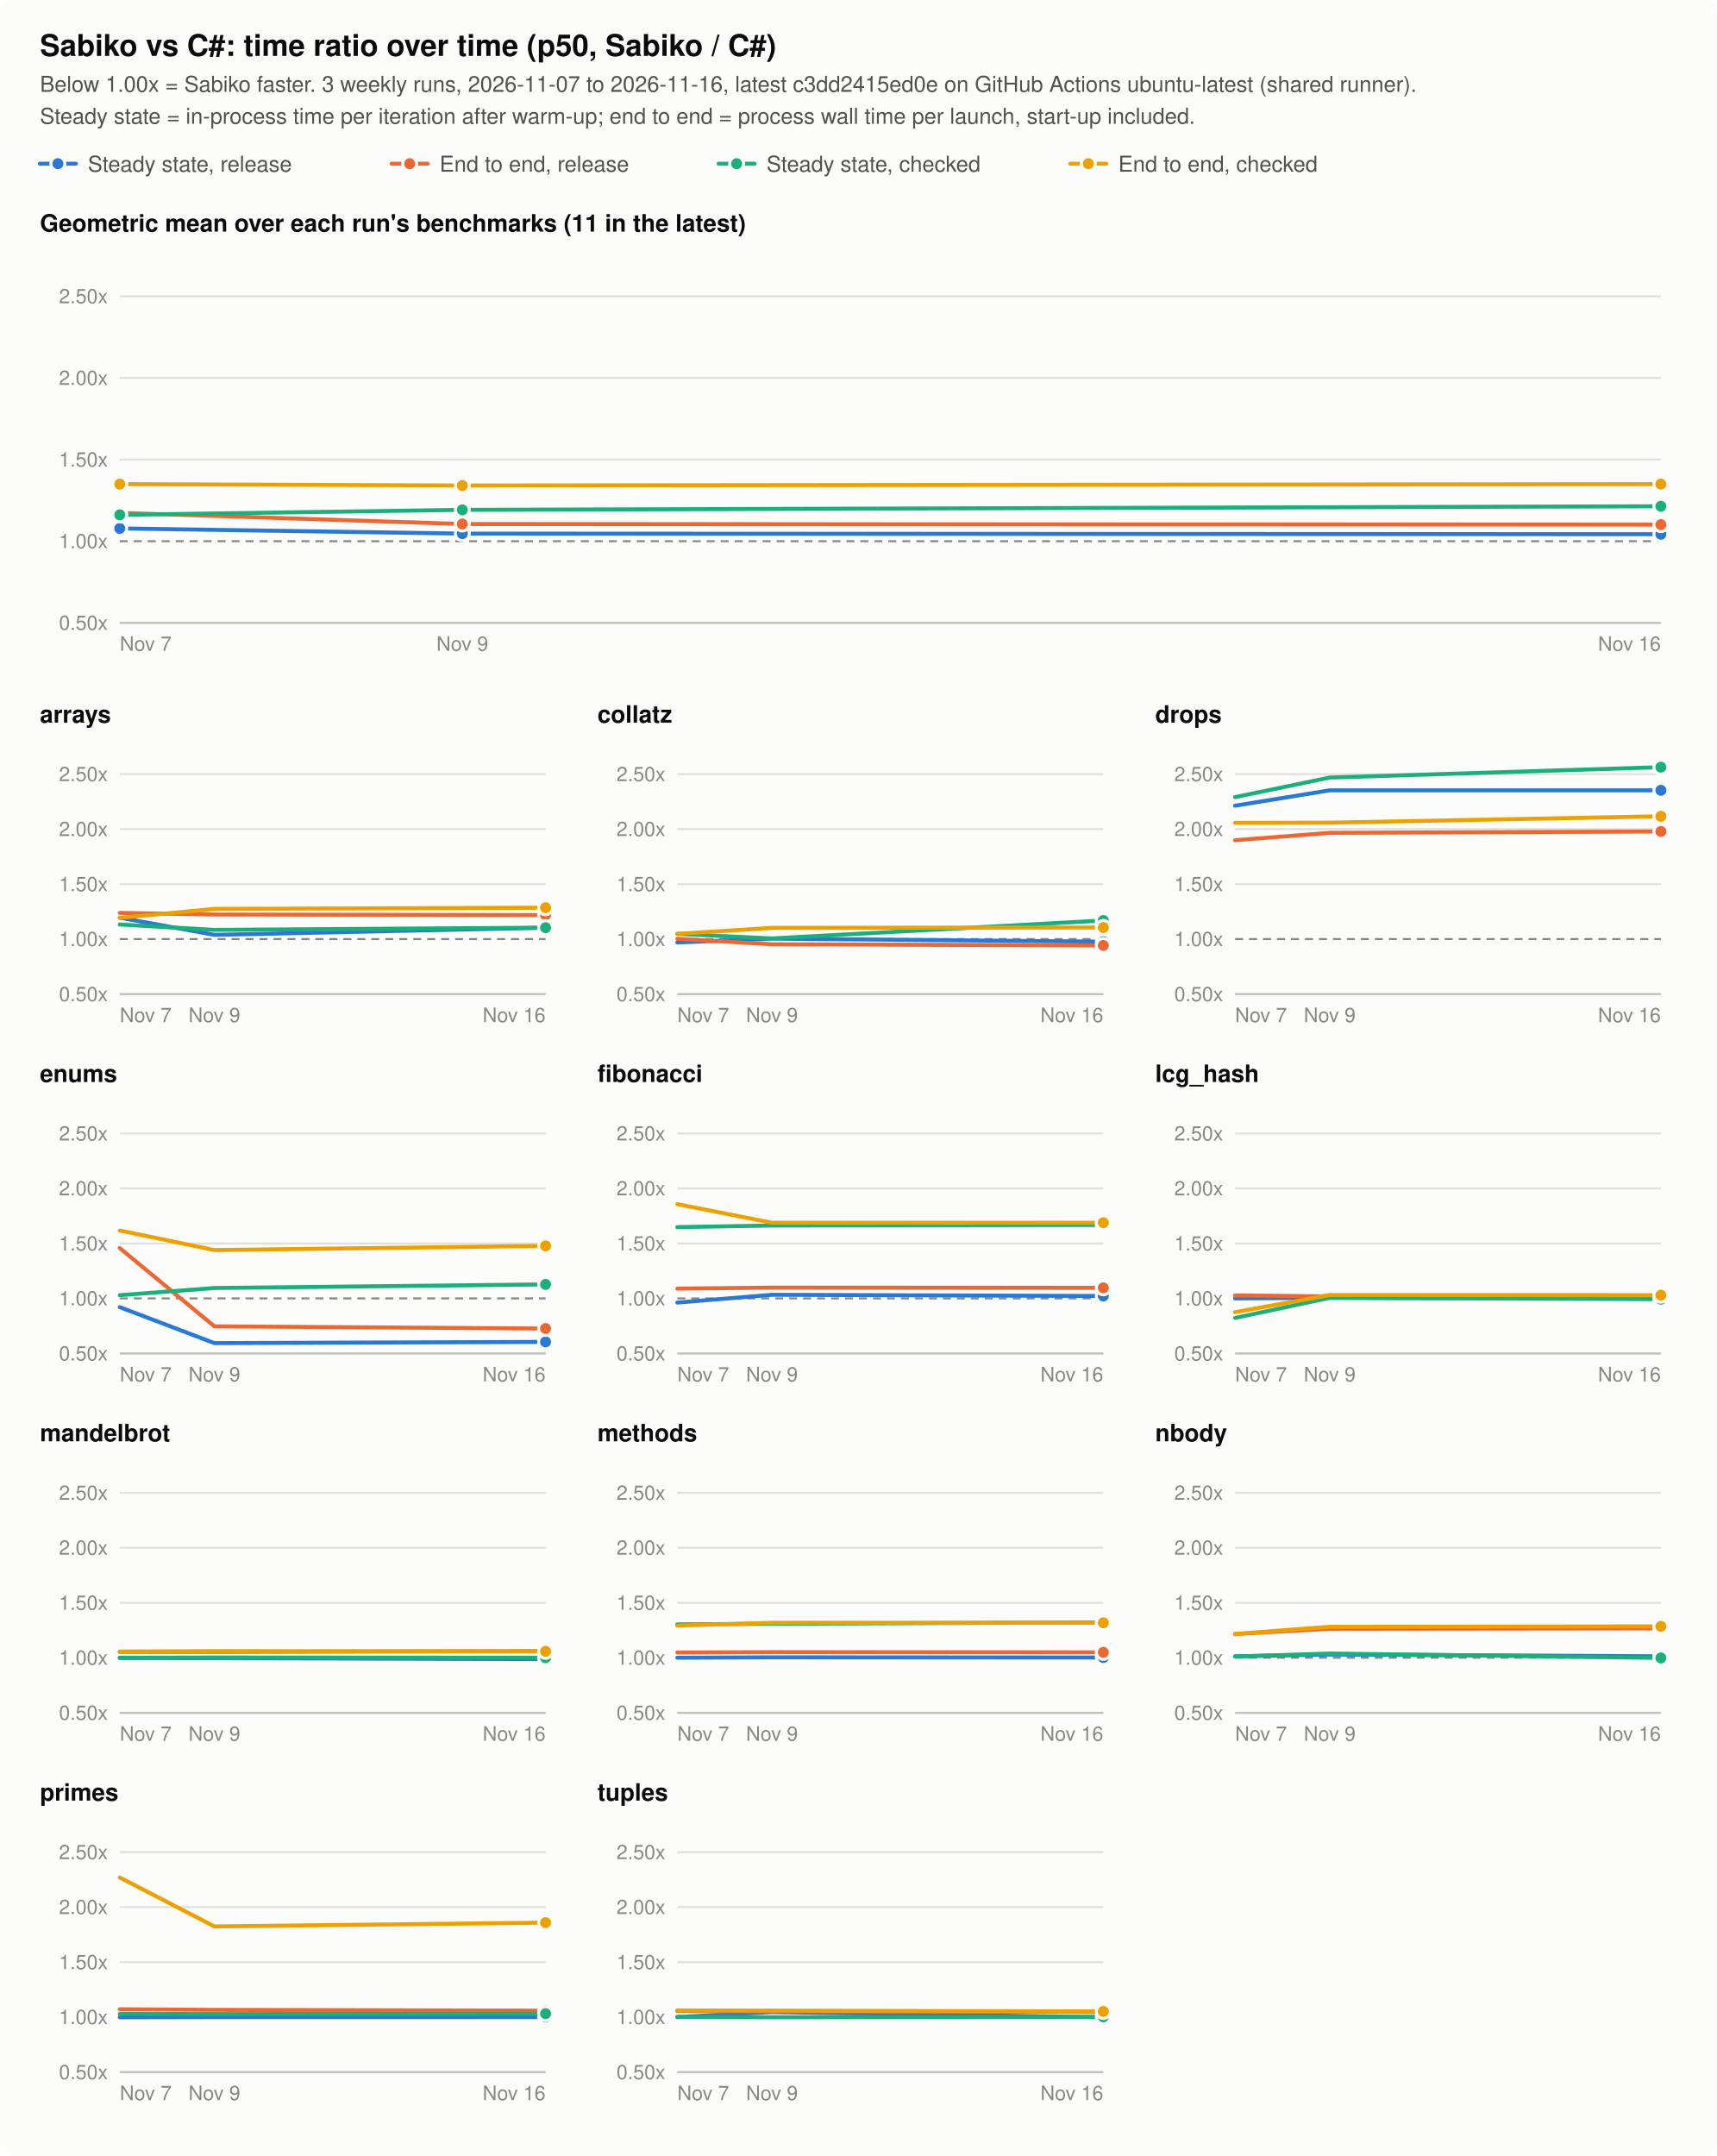
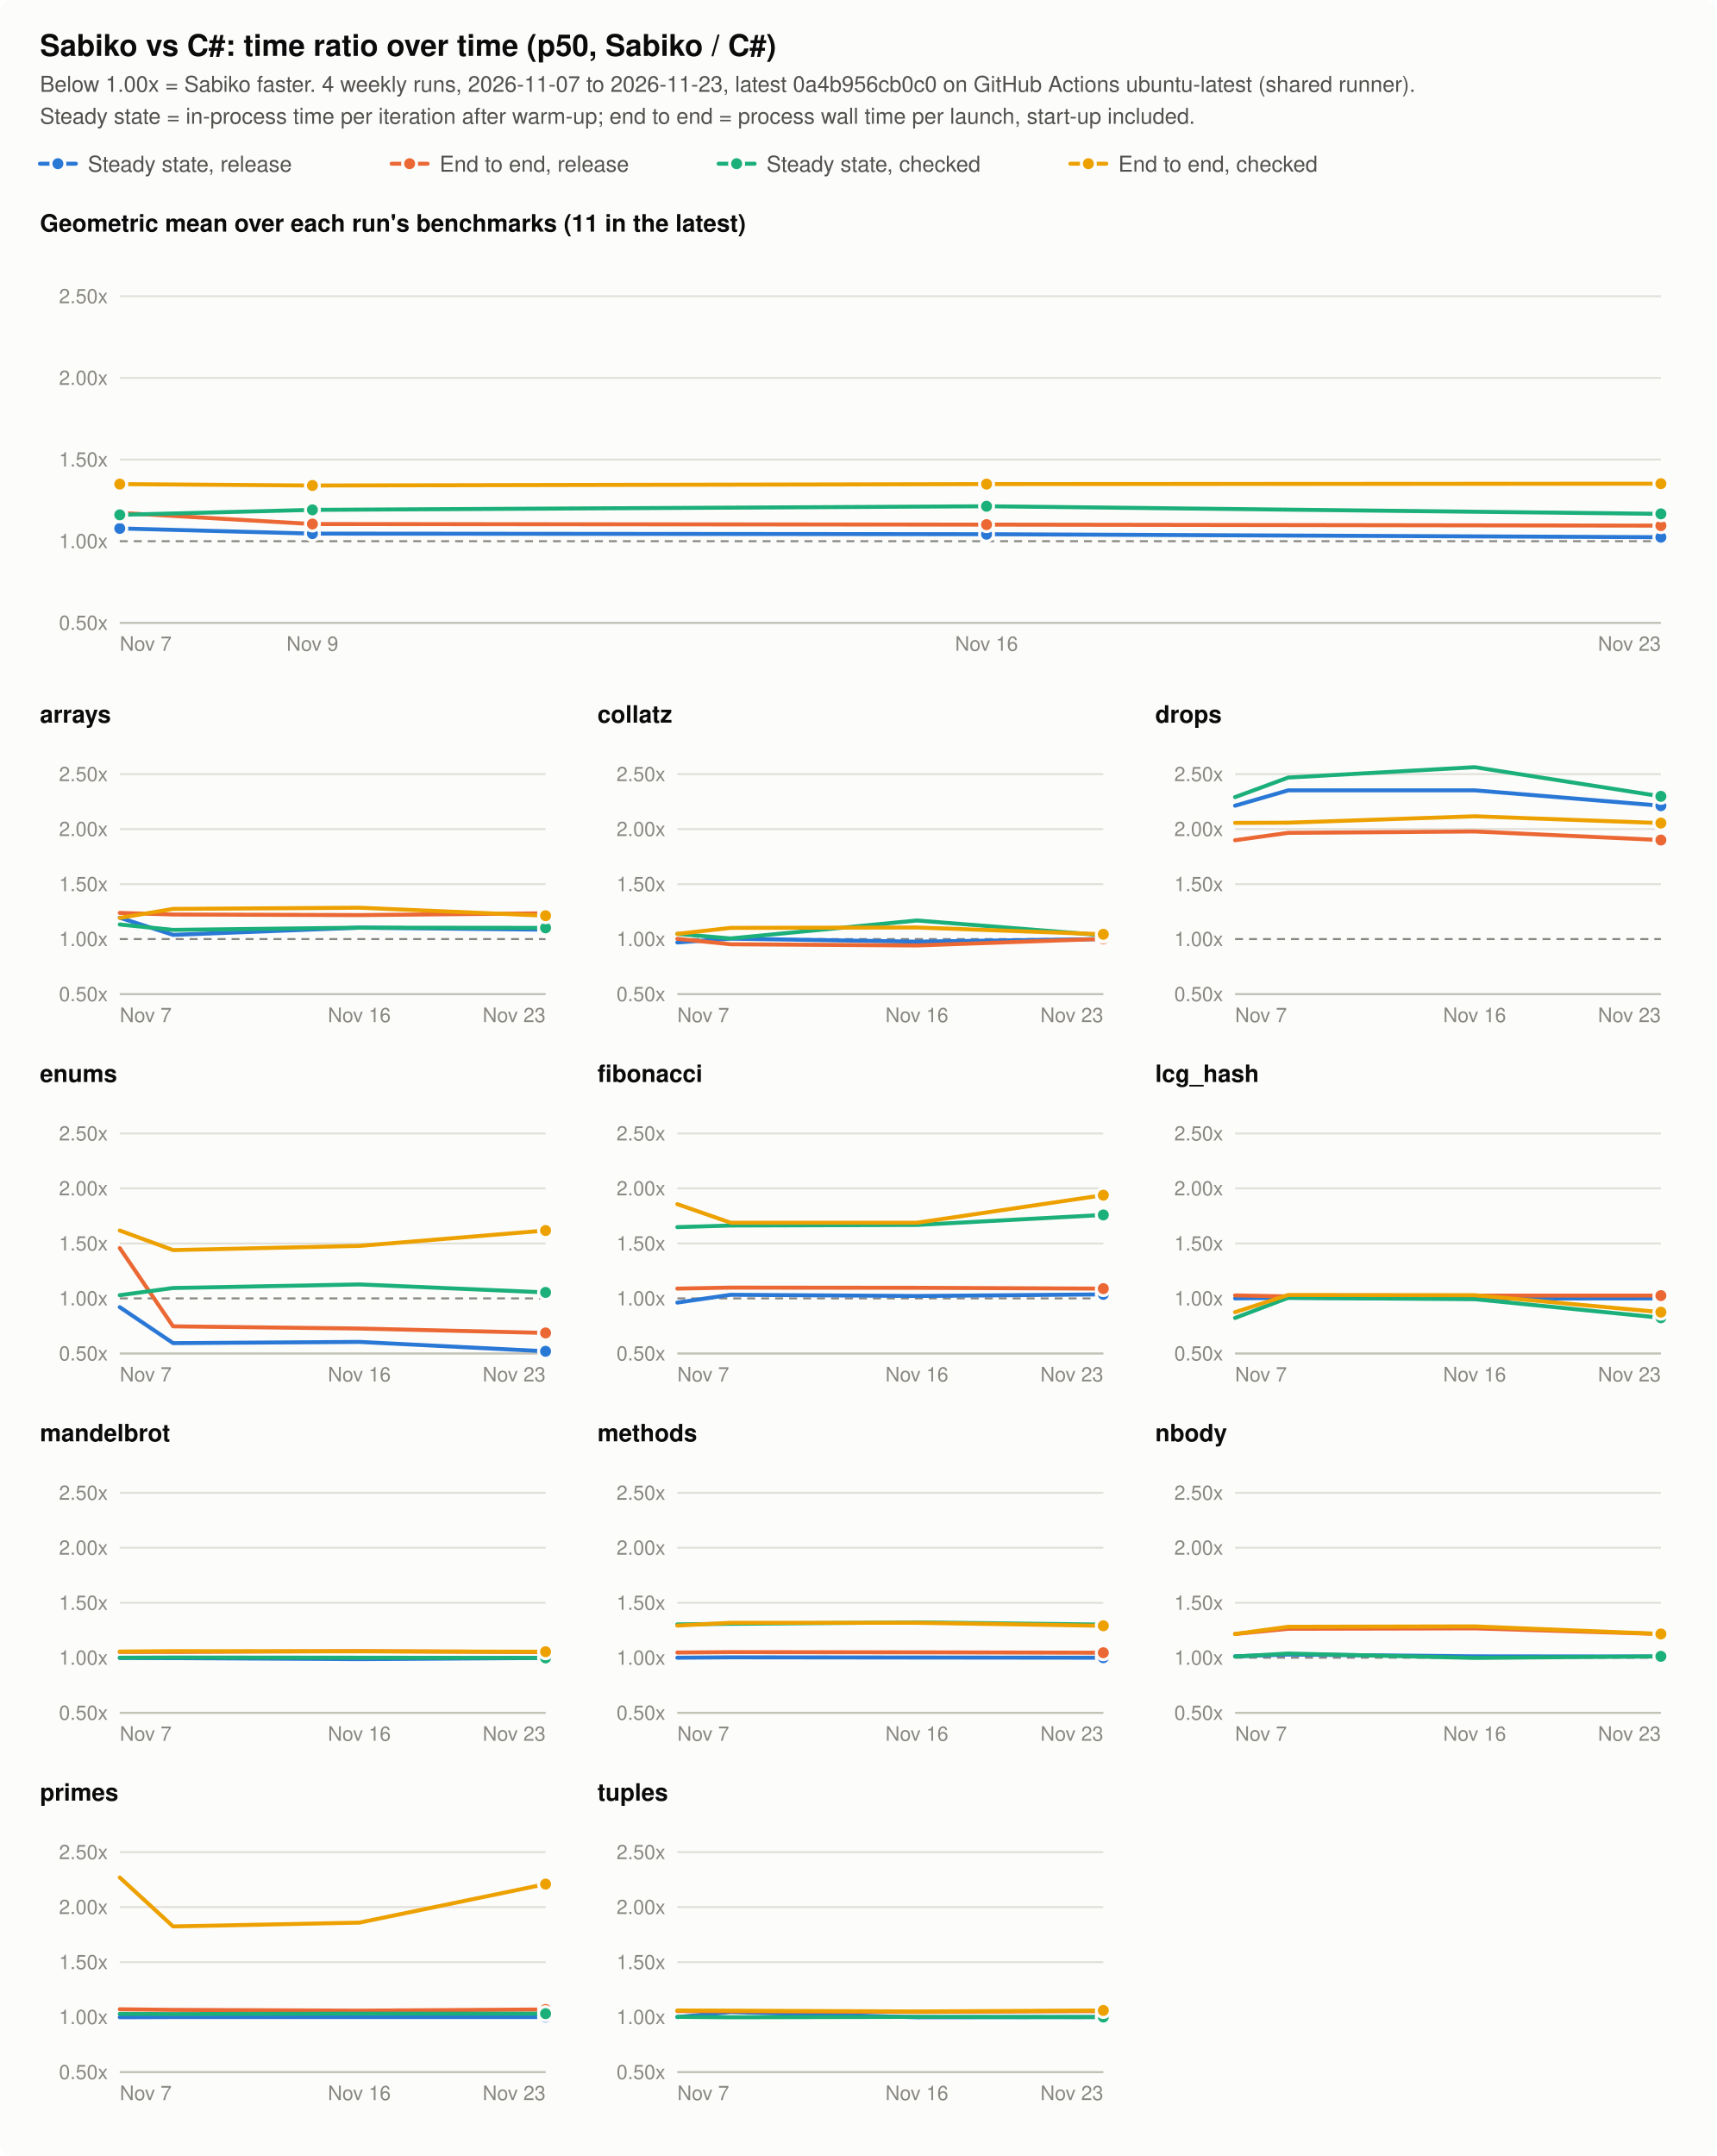
<svg xmlns="http://www.w3.org/2000/svg" viewBox="0 0 860 1080" width="860" height="1080" font-family="system-ui, -apple-system, 'Segoe UI', Helvetica, Arial, sans-serif" role="img" aria-labelledby="t">
  <style>
.surface { fill: #fcfcfb; }
.title { fill: #0b0b0b; font-size: 15px; font-weight: 600; }
.subtitle { fill: #52514e; font-size: 11px; }
.panel-title { fill: #0b0b0b; font-size: 12px; font-weight: 600; }
.tick { fill: #898781; font-size: 10px; }
.legend { fill: #52514e; font-size: 11px; }
.grid { stroke: #e1e0d9; stroke-width: 1; }
.axis { stroke: #c3c2b7; stroke-width: 1; }
.parity { stroke: #898781; stroke-width: 1; stroke-dasharray: 4 3; }
.line { fill: none; stroke-width: 2; stroke-linejoin: round; stroke-linecap: round; }
.dot { stroke: #fcfcfb; stroke-width: 1.5; }
.s0 { stroke: #2a78d6; } .d0 { fill: #2a78d6; }
.s1 { stroke: #eb6834; } .d1 { fill: #eb6834; }
.s2 { stroke: #1baf7a; } .d2 { fill: #1baf7a; }
.s3 { stroke: #eda100; } .d3 { fill: #eda100; }
@media (prefers-color-scheme: dark) {
  .surface { fill: #1a1a19; }
  .title, .panel-title { fill: #f0efec; }
  .subtitle, .legend { fill: #c3c2b7; }
  .grid { stroke: #2c2c2a; }
  .axis { stroke: #383835; }
  .dot { stroke: #1a1a19; }
  .s0 { stroke: #3987e5; } .d0 { fill: #3987e5; }
  .s1 { stroke: #d95926; } .d1 { fill: #d95926; }
  .s2 { stroke: #199e70; } .d2 { fill: #199e70; }
  .s3 { stroke: #c98500; } .d3 { fill: #c98500; }
}
</style>
  <rect class="surface" width="860" height="1080" rx="6" />
  <text id="t" class="title" x="20" y="28">Sabiko vs C#: time ratio over time (p50, Sabiko / C#)</text>
-   <text class="subtitle" x="20" y="46">Below 1.00x = Sabiko faster. 3 weekly runs, 2026-11-07 to 2026-11-16, latest c3dd2415ed0e on GitHub Actions ubuntu-latest (shared runner).</text>
+   <text class="subtitle" x="20" y="46">Below 1.00x = Sabiko faster. 4 weekly runs, 2026-11-07 to 2026-11-23, latest 0a4b956cb0c0 on GitHub Actions ubuntu-latest (shared runner).</text>
  <text class="subtitle" x="20" y="62">Steady state = in-process time per iteration after warm-up; end to end = process wall time per launch, start-up included.</text>
  <line class="line s0" x1="20.0" y1="82" x2="38.0" y2="82" />
  <circle class="dot d0" cx="29.0" cy="82" r="3.5" />
  <text class="legend" x="44.0" y="86">Steady state, release</text>
  <line class="line s1" x1="196.2" y1="82" x2="214.2" y2="82" />
  <circle class="dot d1" cx="205.2" cy="82" r="3.5" />
  <text class="legend" x="220.2" y="86">End to end, release</text>
  <line class="line s2" x1="360.0" y1="82" x2="378.0" y2="82" />
  <circle class="dot d2" cx="369.0" cy="82" r="3.5" />
  <text class="legend" x="384.0" y="86">Steady state, checked</text>
  <line class="line s3" x1="536.2" y1="82" x2="554.2" y2="82" />
  <circle class="dot d3" cx="545.2" cy="82" r="3.5" />
  <text class="legend" x="560.2" y="86">End to end, checked</text>
  <text class="panel-title" x="20.0" y="116.0">Geometric mean over each run's benchmarks (11 in the latest)</text>
  <line class="grid" x1="60.0" y1="312.0" x2="832.0" y2="312.0" />
  <text class="tick" x="54.0" y="315.5" text-anchor="end">0.50x</text>
  <line class="parity" x1="60.0" y1="271.1" x2="832.0" y2="271.1" />
  <text class="tick" x="54.0" y="274.6" text-anchor="end">1.00x</text>
  <line class="grid" x1="60.0" y1="230.2" x2="832.0" y2="230.2" />
  <text class="tick" x="54.0" y="233.7" text-anchor="end">1.50x</text>
  <line class="grid" x1="60.0" y1="189.3" x2="832.0" y2="189.3" />
  <text class="tick" x="54.0" y="192.8" text-anchor="end">2.00x</text>
  <line class="grid" x1="60.0" y1="148.4" x2="832.0" y2="148.4" />
  <text class="tick" x="54.0" y="151.9" text-anchor="end">2.50x</text>
  <line class="axis" x1="60.0" y1="312.0" x2="832.0" y2="312.0" />
  <text class="tick" x="60.0" y="326.0" text-anchor="start">Nov 7</text>
-   <text class="tick" x="231.6" y="326.0" text-anchor="middle">Nov 9</text>
-   <text class="tick" x="832.0" y="326.0" text-anchor="end">Nov 16</text>
-   <path class="line s0" d="M60.0,264.7 L231.6,267.3 L832.0,267.6" />
+   <text class="tick" x="156.5" y="326.0" text-anchor="middle">Nov 9</text>
+   <text class="tick" x="494.2" y="326.0" text-anchor="middle">Nov 16</text>
+   <text class="tick" x="832.0" y="326.0" text-anchor="end">Nov 23</text>
+   <path class="line s0" d="M60.0,264.7 L156.5,267.3 L494.2,267.6 L832.0,269.1" />
  <circle class="dot d0" cx="60.0" cy="264.7" r="3.5" />
-   <circle class="dot d0" cx="231.6" cy="267.3" r="3.5" />
-   <circle class="dot d0" cx="832.0" cy="267.6" r="3.5" />
-   <path class="line s1" d="M60.0,256.9 L231.6,262.5 L832.0,262.8" />
+   <circle class="dot d0" cx="156.5" cy="267.3" r="3.5" />
+   <circle class="dot d0" cx="494.2" cy="267.6" r="3.5" />
+   <circle class="dot d0" cx="832.0" cy="269.1" r="3.5" />
+   <path class="line s1" d="M60.0,256.9 L156.5,262.5 L494.2,262.8 L832.0,263.3" />
  <circle class="dot d1" cx="60.0" cy="256.9" r="3.5" />
-   <circle class="dot d1" cx="231.6" cy="262.5" r="3.5" />
-   <circle class="dot d1" cx="832.0" cy="262.8" r="3.5" />
-   <path class="line s2" d="M60.0,257.9 L231.6,255.4 L832.0,253.6" />
+   <circle class="dot d1" cx="156.5" cy="262.5" r="3.5" />
+   <circle class="dot d1" cx="494.2" cy="262.8" r="3.5" />
+   <circle class="dot d1" cx="832.0" cy="263.3" r="3.5" />
+   <path class="line s2" d="M60.0,257.9 L156.5,255.4 L494.2,253.6 L832.0,257.4" />
  <circle class="dot d2" cx="60.0" cy="257.9" r="3.5" />
-   <circle class="dot d2" cx="231.6" cy="255.4" r="3.5" />
-   <circle class="dot d2" cx="832.0" cy="253.6" r="3.5" />
-   <path class="line s3" d="M60.0,242.5 L231.6,243.2 L832.0,242.5" />
+   <circle class="dot d2" cx="156.5" cy="255.4" r="3.5" />
+   <circle class="dot d2" cx="494.2" cy="253.6" r="3.5" />
+   <circle class="dot d2" cx="832.0" cy="257.4" r="3.5" />
+   <path class="line s3" d="M60.0,242.5 L156.5,243.2 L494.2,242.5 L832.0,242.3" />
  <circle class="dot d3" cx="60.0" cy="242.5" r="3.5" />
-   <circle class="dot d3" cx="231.6" cy="243.2" r="3.5" />
-   <circle class="dot d3" cx="832.0" cy="242.5" r="3.5" />
+   <circle class="dot d3" cx="156.5" cy="243.2" r="3.5" />
+   <circle class="dot d3" cx="494.2" cy="242.5" r="3.5" />
+   <circle class="dot d3" cx="832.0" cy="242.3" r="3.5" />
  <text class="panel-title" x="20.0" y="362.0">arrays</text>
  <line class="grid" x1="60.0" y1="498.0" x2="273.3" y2="498.0" />
  <text class="tick" x="54.0" y="501.5" text-anchor="end">0.50x</text>
  <line class="parity" x1="60.0" y1="470.4" x2="273.3" y2="470.4" />
  <text class="tick" x="54.0" y="473.9" text-anchor="end">1.00x</text>
  <line class="grid" x1="60.0" y1="442.9" x2="273.3" y2="442.9" />
  <text class="tick" x="54.0" y="446.4" text-anchor="end">1.50x</text>
  <line class="grid" x1="60.0" y1="415.3" x2="273.3" y2="415.3" />
  <text class="tick" x="54.0" y="418.8" text-anchor="end">2.00x</text>
  <line class="grid" x1="60.0" y1="387.8" x2="273.3" y2="387.8" />
  <text class="tick" x="54.0" y="391.3" text-anchor="end">2.50x</text>
  <line class="axis" x1="60.0" y1="498.0" x2="273.3" y2="498.0" />
  <text class="tick" x="60.0" y="512.0" text-anchor="start">Nov 7</text>
-   <text class="tick" x="107.4" y="512.0" text-anchor="middle">Nov 9</text>
-   <text class="tick" x="273.3" y="512.0" text-anchor="end">Nov 16</text>
-   <path class="line s0" d="M60.0,459.7 L107.4,468.3 L273.3,464.7" />
-   <circle class="dot d0" cx="273.3" cy="464.7" r="3.5" />
-   <path class="line s1" d="M60.0,457.3 L107.4,458.1 L273.3,458.4" />
-   <circle class="dot d1" cx="273.3" cy="458.4" r="3.5" />
-   <path class="line s2" d="M60.0,463.1 L107.4,465.8 L273.3,464.7" />
-   <circle class="dot d2" cx="273.3" cy="464.7" r="3.5" />
-   <path class="line s3" d="M60.0,459.8 L107.4,455.3 L273.3,454.7" />
-   <circle class="dot d3" cx="273.3" cy="454.7" r="3.5" />
+   <text class="tick" x="180.0" y="512.0" text-anchor="middle">Nov 16</text>
+   <text class="tick" x="273.3" y="512.0" text-anchor="end">Nov 23</text>
+   <path class="line s0" d="M60.0,459.7 L86.7,468.3 L180.0,464.7 L273.3,465.7" />
+   <circle class="dot d0" cx="273.3" cy="465.7" r="3.5" />
+   <path class="line s1" d="M60.0,457.3 L86.7,458.1 L180.0,458.4 L273.3,457.5" />
+   <circle class="dot d1" cx="273.3" cy="457.5" r="3.5" />
+   <path class="line s2" d="M60.0,463.1 L86.7,465.8 L180.0,464.7 L273.3,464.8" />
+   <circle class="dot d2" cx="273.3" cy="464.8" r="3.5" />
+   <path class="line s3" d="M60.0,459.8 L86.7,455.3 L180.0,454.7 L273.3,458.7" />
+   <circle class="dot d3" cx="273.3" cy="458.7" r="3.5" />
  <text class="panel-title" x="299.3" y="362.0">collatz</text>
  <line class="grid" x1="339.3" y1="498.0" x2="552.7" y2="498.0" />
  <text class="tick" x="333.3" y="501.5" text-anchor="end">0.50x</text>
  <line class="parity" x1="339.3" y1="470.4" x2="552.7" y2="470.4" />
  <text class="tick" x="333.3" y="473.9" text-anchor="end">1.00x</text>
  <line class="grid" x1="339.3" y1="442.9" x2="552.7" y2="442.9" />
  <text class="tick" x="333.3" y="446.4" text-anchor="end">1.50x</text>
  <line class="grid" x1="339.3" y1="415.3" x2="552.7" y2="415.3" />
  <text class="tick" x="333.3" y="418.8" text-anchor="end">2.00x</text>
  <line class="grid" x1="339.3" y1="387.8" x2="552.7" y2="387.8" />
  <text class="tick" x="333.3" y="391.3" text-anchor="end">2.50x</text>
  <line class="axis" x1="339.3" y1="498.0" x2="552.7" y2="498.0" />
  <text class="tick" x="339.3" y="512.0" text-anchor="start">Nov 7</text>
-   <text class="tick" x="386.7" y="512.0" text-anchor="middle">Nov 9</text>
-   <text class="tick" x="552.7" y="512.0" text-anchor="end">Nov 16</text>
-   <path class="line s0" d="M339.3,472.1 L386.7,470.2 L552.7,471.7" />
-   <circle class="dot d0" cx="552.7" cy="471.7" r="3.5" />
-   <path class="line s1" d="M339.3,470.3 L386.7,473.0 L552.7,473.6" />
-   <circle class="dot d1" cx="552.7" cy="473.6" r="3.5" />
-   <path class="line s2" d="M339.3,467.8 L386.7,470.1 L552.7,461.1" />
-   <circle class="dot d2" cx="552.7" cy="461.1" r="3.5" />
-   <path class="line s3" d="M339.3,467.8 L386.7,464.8 L552.7,464.6" />
-   <circle class="dot d3" cx="552.7" cy="464.6" r="3.5" />
+   <text class="tick" x="459.3" y="512.0" text-anchor="middle">Nov 16</text>
+   <text class="tick" x="552.7" y="512.0" text-anchor="end">Nov 23</text>
+   <path class="line s0" d="M339.3,472.1 L366.0,470.2 L459.3,471.7 L552.7,470.4" />
+   <circle class="dot d0" cx="552.7" cy="470.4" r="3.5" />
+   <path class="line s1" d="M339.3,470.3 L366.0,473.0 L459.3,473.6 L552.7,470.3" />
+   <circle class="dot d1" cx="552.7" cy="470.3" r="3.5" />
+   <path class="line s2" d="M339.3,467.8 L366.0,470.1 L459.3,461.1 L552.7,468.5" />
+   <circle class="dot d2" cx="552.7" cy="468.5" r="3.5" />
+   <path class="line s3" d="M339.3,467.8 L366.0,464.8 L459.3,464.6 L552.7,468.0" />
+   <circle class="dot d3" cx="552.7" cy="468.0" r="3.5" />
  <text class="panel-title" x="578.7" y="362.0">drops</text>
  <line class="grid" x1="618.7" y1="498.0" x2="832.0" y2="498.0" />
  <text class="tick" x="612.7" y="501.5" text-anchor="end">0.50x</text>
  <line class="parity" x1="618.7" y1="470.4" x2="832.0" y2="470.4" />
  <text class="tick" x="612.7" y="473.9" text-anchor="end">1.00x</text>
  <line class="grid" x1="618.7" y1="442.9" x2="832.0" y2="442.9" />
  <text class="tick" x="612.7" y="446.4" text-anchor="end">1.50x</text>
  <line class="grid" x1="618.7" y1="415.3" x2="832.0" y2="415.3" />
  <text class="tick" x="612.7" y="418.8" text-anchor="end">2.00x</text>
  <line class="grid" x1="618.7" y1="387.8" x2="832.0" y2="387.8" />
  <text class="tick" x="612.7" y="391.3" text-anchor="end">2.50x</text>
  <line class="axis" x1="618.7" y1="498.0" x2="832.0" y2="498.0" />
  <text class="tick" x="618.7" y="512.0" text-anchor="start">Nov 7</text>
-   <text class="tick" x="666.1" y="512.0" text-anchor="middle">Nov 9</text>
-   <text class="tick" x="832.0" y="512.0" text-anchor="end">Nov 16</text>
-   <path class="line s0" d="M618.7,403.6 L666.1,395.9 L832.0,395.9" />
-   <circle class="dot d0" cx="832.0" cy="395.9" r="3.5" />
-   <path class="line s1" d="M618.7,420.9 L666.1,417.2 L832.0,416.5" />
-   <circle class="dot d1" cx="832.0" cy="416.5" r="3.5" />
-   <path class="line s2" d="M618.7,399.3 L666.1,389.5 L832.0,384.3" />
-   <circle class="dot d2" cx="832.0" cy="384.3" r="3.5" />
-   <path class="line s3" d="M618.7,412.2 L666.1,412.1 L832.0,408.9" />
-   <circle class="dot d3" cx="832.0" cy="408.9" r="3.5" />
+   <text class="tick" x="738.7" y="512.0" text-anchor="middle">Nov 16</text>
+   <text class="tick" x="832.0" y="512.0" text-anchor="end">Nov 23</text>
+   <path class="line s0" d="M618.7,403.6 L645.3,395.9 L738.7,395.9 L832.0,403.6" />
+   <circle class="dot d0" cx="832.0" cy="403.6" r="3.5" />
+   <path class="line s1" d="M618.7,420.9 L645.3,417.2 L738.7,416.5 L832.0,420.8" />
+   <circle class="dot d1" cx="832.0" cy="420.8" r="3.5" />
+   <path class="line s2" d="M618.7,399.3 L645.3,389.5 L738.7,384.3 L832.0,398.9" />
+   <circle class="dot d2" cx="832.0" cy="398.9" r="3.5" />
+   <path class="line s3" d="M618.7,412.2 L645.3,412.1 L738.7,408.9 L832.0,412.3" />
+   <circle class="dot d3" cx="832.0" cy="412.3" r="3.5" />
  <text class="panel-title" x="20.0" y="542.0">enums</text>
  <line class="grid" x1="60.0" y1="678.0" x2="273.3" y2="678.0" />
  <text class="tick" x="54.0" y="681.5" text-anchor="end">0.50x</text>
  <line class="parity" x1="60.0" y1="650.4" x2="273.3" y2="650.4" />
  <text class="tick" x="54.0" y="653.9" text-anchor="end">1.00x</text>
  <line class="grid" x1="60.0" y1="622.9" x2="273.3" y2="622.9" />
  <text class="tick" x="54.0" y="626.4" text-anchor="end">1.50x</text>
  <line class="grid" x1="60.0" y1="595.3" x2="273.3" y2="595.3" />
  <text class="tick" x="54.0" y="598.8" text-anchor="end">2.00x</text>
  <line class="grid" x1="60.0" y1="567.8" x2="273.3" y2="567.8" />
  <text class="tick" x="54.0" y="571.3" text-anchor="end">2.50x</text>
  <line class="axis" x1="60.0" y1="678.0" x2="273.3" y2="678.0" />
  <text class="tick" x="60.0" y="692.0" text-anchor="start">Nov 7</text>
-   <text class="tick" x="107.4" y="692.0" text-anchor="middle">Nov 9</text>
-   <text class="tick" x="273.3" y="692.0" text-anchor="end">Nov 16</text>
-   <path class="line s0" d="M60.0,654.8 L107.4,672.8 L273.3,672.2" />
-   <circle class="dot d0" cx="273.3" cy="672.2" r="3.5" />
-   <path class="line s1" d="M60.0,625.2 L107.4,664.4 L273.3,665.5" />
-   <circle class="dot d1" cx="273.3" cy="665.5" r="3.5" />
-   <path class="line s2" d="M60.0,648.8 L107.4,645.2 L273.3,643.4" />
-   <circle class="dot d2" cx="273.3" cy="643.4" r="3.5" />
-   <path class="line s3" d="M60.0,616.4 L107.4,626.2 L273.3,624.1" />
-   <circle class="dot d3" cx="273.3" cy="624.1" r="3.5" />
+   <text class="tick" x="180.0" y="692.0" text-anchor="middle">Nov 16</text>
+   <text class="tick" x="273.3" y="692.0" text-anchor="end">Nov 23</text>
+   <path class="line s0" d="M60.0,654.8 L86.7,672.8 L180.0,672.2 L273.3,676.9" />
+   <circle class="dot d0" cx="273.3" cy="676.9" r="3.5" />
+   <path class="line s1" d="M60.0,625.2 L86.7,664.4 L180.0,665.5 L273.3,667.7" />
+   <circle class="dot d1" cx="273.3" cy="667.7" r="3.5" />
+   <path class="line s2" d="M60.0,648.8 L86.7,645.2 L180.0,643.4 L273.3,647.4" />
+   <circle class="dot d2" cx="273.3" cy="647.4" r="3.5" />
+   <path class="line s3" d="M60.0,616.4 L86.7,626.2 L180.0,624.1 L273.3,616.4" />
+   <circle class="dot d3" cx="273.3" cy="616.4" r="3.5" />
  <text class="panel-title" x="299.3" y="542.0">fibonacci</text>
  <line class="grid" x1="339.3" y1="678.0" x2="552.7" y2="678.0" />
  <text class="tick" x="333.3" y="681.5" text-anchor="end">0.50x</text>
  <line class="parity" x1="339.3" y1="650.4" x2="552.7" y2="650.4" />
  <text class="tick" x="333.3" y="653.9" text-anchor="end">1.00x</text>
  <line class="grid" x1="339.3" y1="622.9" x2="552.7" y2="622.9" />
  <text class="tick" x="333.3" y="626.4" text-anchor="end">1.50x</text>
  <line class="grid" x1="339.3" y1="595.3" x2="552.7" y2="595.3" />
  <text class="tick" x="333.3" y="598.8" text-anchor="end">2.00x</text>
  <line class="grid" x1="339.3" y1="567.8" x2="552.7" y2="567.8" />
  <text class="tick" x="333.3" y="571.3" text-anchor="end">2.50x</text>
  <line class="axis" x1="339.3" y1="678.0" x2="552.7" y2="678.0" />
  <text class="tick" x="339.3" y="692.0" text-anchor="start">Nov 7</text>
-   <text class="tick" x="386.7" y="692.0" text-anchor="middle">Nov 9</text>
-   <text class="tick" x="552.7" y="692.0" text-anchor="end">Nov 16</text>
-   <path class="line s0" d="M339.3,652.5 L386.7,648.6 L552.7,649.2" />
-   <circle class="dot d0" cx="552.7" cy="649.2" r="3.5" />
-   <path class="line s1" d="M339.3,645.5 L386.7,645.0 L552.7,645.1" />
-   <circle class="dot d1" cx="552.7" cy="645.1" r="3.5" />
-   <path class="line s2" d="M339.3,614.7 L386.7,613.9 L552.7,613.6" />
-   <circle class="dot d2" cx="552.7" cy="613.6" r="3.5" />
-   <path class="line s3" d="M339.3,603.2 L386.7,612.5 L552.7,612.5" />
-   <circle class="dot d3" cx="552.7" cy="612.5" r="3.5" />
+   <text class="tick" x="459.3" y="692.0" text-anchor="middle">Nov 16</text>
+   <text class="tick" x="552.7" y="692.0" text-anchor="end">Nov 23</text>
+   <path class="line s0" d="M339.3,652.5 L366.0,648.6 L459.3,649.2 L552.7,648.4" />
+   <circle class="dot d0" cx="552.7" cy="648.4" r="3.5" />
+   <path class="line s1" d="M339.3,645.5 L366.0,645.0 L459.3,645.1 L552.7,645.5" />
+   <circle class="dot d1" cx="552.7" cy="645.5" r="3.5" />
+   <path class="line s2" d="M339.3,614.7 L366.0,613.9 L459.3,613.6 L552.7,608.6" />
+   <circle class="dot d2" cx="552.7" cy="608.6" r="3.5" />
+   <path class="line s3" d="M339.3,603.2 L366.0,612.5 L459.3,612.5 L552.7,598.7" />
+   <circle class="dot d3" cx="552.7" cy="598.7" r="3.5" />
  <text class="panel-title" x="578.7" y="542.0">lcg_hash</text>
  <line class="grid" x1="618.7" y1="678.0" x2="832.0" y2="678.0" />
  <text class="tick" x="612.7" y="681.5" text-anchor="end">0.50x</text>
  <line class="parity" x1="618.7" y1="650.4" x2="832.0" y2="650.4" />
  <text class="tick" x="612.7" y="653.9" text-anchor="end">1.00x</text>
  <line class="grid" x1="618.7" y1="622.9" x2="832.0" y2="622.9" />
  <text class="tick" x="612.7" y="626.4" text-anchor="end">1.50x</text>
  <line class="grid" x1="618.7" y1="595.3" x2="832.0" y2="595.3" />
  <text class="tick" x="612.7" y="598.8" text-anchor="end">2.00x</text>
  <line class="grid" x1="618.7" y1="567.8" x2="832.0" y2="567.8" />
  <text class="tick" x="612.7" y="571.3" text-anchor="end">2.50x</text>
  <line class="axis" x1="618.7" y1="678.0" x2="832.0" y2="678.0" />
  <text class="tick" x="618.7" y="692.0" text-anchor="start">Nov 7</text>
-   <text class="tick" x="666.1" y="692.0" text-anchor="middle">Nov 9</text>
-   <text class="tick" x="832.0" y="692.0" text-anchor="end">Nov 16</text>
-   <path class="line s0" d="M618.7,650.4 L666.1,650.1 L832.0,650.5" />
-   <circle class="dot d0" cx="832.0" cy="650.5" r="3.5" />
-   <path class="line s1" d="M618.7,648.9 L666.1,649.4 L832.0,649.0" />
+   <text class="tick" x="738.7" y="692.0" text-anchor="middle">Nov 16</text>
+   <text class="tick" x="832.0" y="692.0" text-anchor="end">Nov 23</text>
+   <path class="line s0" d="M618.7,650.4 L645.3,650.1 L738.7,650.5 L832.0,650.4" />
+   <circle class="dot d0" cx="832.0" cy="650.4" r="3.5" />
+   <path class="line s1" d="M618.7,648.9 L645.3,649.4 L738.7,649.0 L832.0,649.0" />
  <circle class="dot d1" cx="832.0" cy="649.0" r="3.5" />
-   <path class="line s2" d="M618.7,660.2 L666.1,650.1 L832.0,650.8" />
-   <circle class="dot d2" cx="832.0" cy="650.8" r="3.5" />
-   <path class="line s3" d="M618.7,657.3 L666.1,648.7 L832.0,648.8" />
-   <circle class="dot d3" cx="832.0" cy="648.8" r="3.5" />
+   <path class="line s2" d="M618.7,660.2 L645.3,650.1 L738.7,650.8 L832.0,660.1" />
+   <circle class="dot d2" cx="832.0" cy="660.1" r="3.5" />
+   <path class="line s3" d="M618.7,657.3 L645.3,648.7 L738.7,648.8 L832.0,657.3" />
+   <circle class="dot d3" cx="832.0" cy="657.3" r="3.5" />
  <text class="panel-title" x="20.0" y="722.0">mandelbrot</text>
  <line class="grid" x1="60.0" y1="858.0" x2="273.3" y2="858.0" />
  <text class="tick" x="54.0" y="861.5" text-anchor="end">0.50x</text>
  <line class="parity" x1="60.0" y1="830.4" x2="273.3" y2="830.4" />
  <text class="tick" x="54.0" y="833.9" text-anchor="end">1.00x</text>
  <line class="grid" x1="60.0" y1="802.9" x2="273.3" y2="802.9" />
  <text class="tick" x="54.0" y="806.4" text-anchor="end">1.50x</text>
  <line class="grid" x1="60.0" y1="775.3" x2="273.3" y2="775.3" />
  <text class="tick" x="54.0" y="778.8" text-anchor="end">2.00x</text>
  <line class="grid" x1="60.0" y1="747.8" x2="273.3" y2="747.8" />
  <text class="tick" x="54.0" y="751.3" text-anchor="end">2.50x</text>
  <line class="axis" x1="60.0" y1="858.0" x2="273.3" y2="858.0" />
  <text class="tick" x="60.0" y="872.0" text-anchor="start">Nov 7</text>
-   <text class="tick" x="107.4" y="872.0" text-anchor="middle">Nov 9</text>
-   <text class="tick" x="273.3" y="872.0" text-anchor="end">Nov 16</text>
-   <path class="line s0" d="M60.0,830.5 L107.4,830.6 L273.3,831.1" />
-   <circle class="dot d0" cx="273.3" cy="831.1" r="3.5" />
-   <path class="line s1" d="M60.0,827.5 L107.4,827.5 L273.3,827.1" />
-   <circle class="dot d1" cx="273.3" cy="827.1" r="3.5" />
-   <path class="line s2" d="M60.0,830.4 L107.4,830.3 L273.3,830.4" />
-   <circle class="dot d2" cx="273.3" cy="830.4" r="3.5" />
-   <path class="line s3" d="M60.0,827.3 L107.4,827.1 L273.3,827.2" />
-   <circle class="dot d3" cx="273.3" cy="827.2" r="3.5" />
+   <text class="tick" x="180.0" y="872.0" text-anchor="middle">Nov 16</text>
+   <text class="tick" x="273.3" y="872.0" text-anchor="end">Nov 23</text>
+   <path class="line s0" d="M60.0,830.5 L86.7,830.6 L180.0,831.1 L273.3,830.5" />
+   <circle class="dot d0" cx="273.3" cy="830.5" r="3.5" />
+   <path class="line s1" d="M60.0,827.5 L86.7,827.5 L180.0,827.1 L273.3,827.6" />
+   <circle class="dot d1" cx="273.3" cy="827.6" r="3.5" />
+   <path class="line s2" d="M60.0,830.4 L86.7,830.3 L180.0,830.4 L273.3,830.5" />
+   <circle class="dot d2" cx="273.3" cy="830.5" r="3.5" />
+   <path class="line s3" d="M60.0,827.3 L86.7,827.1 L180.0,827.2 L273.3,827.4" />
+   <circle class="dot d3" cx="273.3" cy="827.4" r="3.5" />
  <text class="panel-title" x="299.3" y="722.0">methods</text>
  <line class="grid" x1="339.3" y1="858.0" x2="552.7" y2="858.0" />
  <text class="tick" x="333.3" y="861.5" text-anchor="end">0.50x</text>
  <line class="parity" x1="339.3" y1="830.4" x2="552.7" y2="830.4" />
  <text class="tick" x="333.3" y="833.9" text-anchor="end">1.00x</text>
  <line class="grid" x1="339.3" y1="802.9" x2="552.7" y2="802.9" />
  <text class="tick" x="333.3" y="806.4" text-anchor="end">1.50x</text>
  <line class="grid" x1="339.3" y1="775.3" x2="552.7" y2="775.3" />
  <text class="tick" x="333.3" y="778.8" text-anchor="end">2.00x</text>
  <line class="grid" x1="339.3" y1="747.8" x2="552.7" y2="747.8" />
  <text class="tick" x="333.3" y="751.3" text-anchor="end">2.50x</text>
  <line class="axis" x1="339.3" y1="858.0" x2="552.7" y2="858.0" />
  <text class="tick" x="339.3" y="872.0" text-anchor="start">Nov 7</text>
-   <text class="tick" x="386.7" y="872.0" text-anchor="middle">Nov 9</text>
-   <text class="tick" x="552.7" y="872.0" text-anchor="end">Nov 16</text>
-   <path class="line s0" d="M339.3,830.4 L386.7,830.2 L552.7,830.3" />
-   <circle class="dot d0" cx="552.7" cy="830.3" r="3.5" />
-   <path class="line s1" d="M339.3,827.8 L386.7,827.6 L552.7,827.7" />
-   <circle class="dot d1" cx="552.7" cy="827.7" r="3.5" />
-   <path class="line s2" d="M339.3,813.7 L386.7,813.4 L552.7,812.7" />
-   <circle class="dot d2" cx="552.7" cy="812.7" r="3.5" />
-   <path class="line s3" d="M339.3,814.3 L386.7,812.9 L552.7,812.9" />
-   <circle class="dot d3" cx="552.7" cy="812.9" r="3.5" />
+   <text class="tick" x="459.3" y="872.0" text-anchor="middle">Nov 16</text>
+   <text class="tick" x="552.7" y="872.0" text-anchor="end">Nov 23</text>
+   <path class="line s0" d="M339.3,830.4 L366.0,830.2 L459.3,830.3 L552.7,830.4" />
+   <circle class="dot d0" cx="552.7" cy="830.4" r="3.5" />
+   <path class="line s1" d="M339.3,827.8 L366.0,827.6 L459.3,827.7 L552.7,827.9" />
+   <circle class="dot d1" cx="552.7" cy="827.9" r="3.5" />
+   <path class="line s2" d="M339.3,813.7 L366.0,813.4 L459.3,812.7 L552.7,813.8" />
+   <circle class="dot d2" cx="552.7" cy="813.8" r="3.5" />
+   <path class="line s3" d="M339.3,814.3 L366.0,812.9 L459.3,812.9 L552.7,814.4" />
+   <circle class="dot d3" cx="552.7" cy="814.4" r="3.5" />
  <text class="panel-title" x="578.7" y="722.0">nbody</text>
  <line class="grid" x1="618.7" y1="858.0" x2="832.0" y2="858.0" />
  <text class="tick" x="612.7" y="861.5" text-anchor="end">0.50x</text>
  <line class="parity" x1="618.7" y1="830.4" x2="832.0" y2="830.4" />
  <text class="tick" x="612.7" y="833.9" text-anchor="end">1.00x</text>
  <line class="grid" x1="618.7" y1="802.9" x2="832.0" y2="802.9" />
  <text class="tick" x="612.7" y="806.4" text-anchor="end">1.50x</text>
  <line class="grid" x1="618.7" y1="775.3" x2="832.0" y2="775.3" />
  <text class="tick" x="612.7" y="778.8" text-anchor="end">2.00x</text>
  <line class="grid" x1="618.7" y1="747.8" x2="832.0" y2="747.8" />
  <text class="tick" x="612.7" y="751.3" text-anchor="end">2.50x</text>
  <line class="axis" x1="618.7" y1="858.0" x2="832.0" y2="858.0" />
  <text class="tick" x="618.7" y="872.0" text-anchor="start">Nov 7</text>
-   <text class="tick" x="666.1" y="872.0" text-anchor="middle">Nov 9</text>
-   <text class="tick" x="832.0" y="872.0" text-anchor="end">Nov 16</text>
-   <path class="line s0" d="M618.7,829.7 L666.1,828.8 L832.0,829.7" />
-   <circle class="dot d0" cx="832.0" cy="829.7" r="3.5" />
-   <path class="line s1" d="M618.7,818.5 L666.1,815.9 L832.0,815.7" />
-   <circle class="dot d1" cx="832.0" cy="815.7" r="3.5" />
-   <path class="line s2" d="M618.7,829.8 L666.1,828.3 L832.0,830.5" />
-   <circle class="dot d2" cx="832.0" cy="830.5" r="3.5" />
-   <path class="line s3" d="M618.7,818.5 L666.1,814.9 L832.0,814.7" />
-   <circle class="dot d3" cx="832.0" cy="814.7" r="3.5" />
+   <text class="tick" x="738.7" y="872.0" text-anchor="middle">Nov 16</text>
+   <text class="tick" x="832.0" y="872.0" text-anchor="end">Nov 23</text>
+   <path class="line s0" d="M618.7,829.7 L645.3,828.8 L738.7,829.7 L832.0,829.8" />
+   <circle class="dot d0" cx="832.0" cy="829.8" r="3.5" />
+   <path class="line s1" d="M618.7,818.5 L645.3,815.9 L738.7,815.7 L832.0,818.5" />
+   <circle class="dot d1" cx="832.0" cy="818.5" r="3.5" />
+   <path class="line s2" d="M618.7,829.8 L645.3,828.3 L738.7,830.5 L832.0,829.7" />
+   <circle class="dot d2" cx="832.0" cy="829.7" r="3.5" />
+   <path class="line s3" d="M618.7,818.5 L645.3,814.9 L738.7,814.7 L832.0,818.5" />
+   <circle class="dot d3" cx="832.0" cy="818.5" r="3.5" />
  <text class="panel-title" x="20.0" y="902.0">primes</text>
  <line class="grid" x1="60.0" y1="1038.0" x2="273.3" y2="1038.0" />
  <text class="tick" x="54.0" y="1041.5" text-anchor="end">0.50x</text>
  <line class="parity" x1="60.0" y1="1010.4" x2="273.3" y2="1010.4" />
  <text class="tick" x="54.0" y="1013.9" text-anchor="end">1.00x</text>
  <line class="grid" x1="60.0" y1="982.9" x2="273.3" y2="982.9" />
  <text class="tick" x="54.0" y="986.4" text-anchor="end">1.50x</text>
  <line class="grid" x1="60.0" y1="955.3" x2="273.3" y2="955.3" />
  <text class="tick" x="54.0" y="958.8" text-anchor="end">2.00x</text>
  <line class="grid" x1="60.0" y1="927.8" x2="273.3" y2="927.8" />
  <text class="tick" x="54.0" y="931.3" text-anchor="end">2.50x</text>
  <line class="axis" x1="60.0" y1="1038.0" x2="273.3" y2="1038.0" />
  <text class="tick" x="60.0" y="1052.0" text-anchor="start">Nov 7</text>
-   <text class="tick" x="107.4" y="1052.0" text-anchor="middle">Nov 9</text>
-   <text class="tick" x="273.3" y="1052.0" text-anchor="end">Nov 16</text>
-   <path class="line s0" d="M60.0,1010.5 L107.4,1010.4 L273.3,1010.4" />
+   <text class="tick" x="180.0" y="1052.0" text-anchor="middle">Nov 16</text>
+   <text class="tick" x="273.3" y="1052.0" text-anchor="end">Nov 23</text>
+   <path class="line s0" d="M60.0,1010.5 L86.7,1010.4 L180.0,1010.4 L273.3,1010.4" />
  <circle class="dot d0" cx="273.3" cy="1010.4" r="3.5" />
-   <path class="line s1" d="M60.0,1006.5 L107.4,1006.8 L273.3,1007.2" />
-   <circle class="dot d1" cx="273.3" cy="1007.2" r="3.5" />
-   <path class="line s2" d="M60.0,1008.8 L107.4,1008.9 L273.3,1008.7" />
+   <path class="line s1" d="M60.0,1006.5 L86.7,1006.8 L180.0,1007.2 L273.3,1006.6" />
+   <circle class="dot d1" cx="273.3" cy="1006.6" r="3.5" />
+   <path class="line s2" d="M60.0,1008.8 L86.7,1008.9 L180.0,1008.7 L273.3,1008.7" />
  <circle class="dot d2" cx="273.3" cy="1008.7" r="3.5" />
-   <path class="line s3" d="M60.0,940.5 L107.4,965.0 L273.3,963.1" />
-   <circle class="dot d3" cx="273.3" cy="963.1" r="3.5" />
+   <path class="line s3" d="M60.0,940.5 L86.7,965.0 L180.0,963.1 L273.3,943.8" />
+   <circle class="dot d3" cx="273.3" cy="943.8" r="3.5" />
  <text class="panel-title" x="299.3" y="902.0">tuples</text>
  <line class="grid" x1="339.3" y1="1038.0" x2="552.7" y2="1038.0" />
  <text class="tick" x="333.3" y="1041.5" text-anchor="end">0.50x</text>
  <line class="parity" x1="339.3" y1="1010.4" x2="552.7" y2="1010.4" />
  <text class="tick" x="333.3" y="1013.9" text-anchor="end">1.00x</text>
  <line class="grid" x1="339.3" y1="982.9" x2="552.7" y2="982.9" />
  <text class="tick" x="333.3" y="986.4" text-anchor="end">1.50x</text>
  <line class="grid" x1="339.3" y1="955.3" x2="552.7" y2="955.3" />
  <text class="tick" x="333.3" y="958.8" text-anchor="end">2.00x</text>
  <line class="grid" x1="339.3" y1="927.8" x2="552.7" y2="927.8" />
  <text class="tick" x="333.3" y="931.3" text-anchor="end">2.50x</text>
  <line class="axis" x1="339.3" y1="1038.0" x2="552.7" y2="1038.0" />
  <text class="tick" x="339.3" y="1052.0" text-anchor="start">Nov 7</text>
-   <text class="tick" x="386.7" y="1052.0" text-anchor="middle">Nov 9</text>
-   <text class="tick" x="552.7" y="1052.0" text-anchor="end">Nov 16</text>
-   <path class="line s0" d="M339.3,1010.4 L386.7,1007.9 L552.7,1010.5" />
-   <circle class="dot d0" cx="552.7" cy="1010.5" r="3.5" />
-   <path class="line s1" d="M339.3,1007.4 L386.7,1007.5 L552.7,1007.8" />
-   <circle class="dot d1" cx="552.7" cy="1007.8" r="3.5" />
-   <path class="line s2" d="M339.3,1010.3 L386.7,1010.5 L552.7,1010.3" />
-   <circle class="dot d2" cx="552.7" cy="1010.3" r="3.5" />
-   <path class="line s3" d="M339.3,1007.1 L386.7,1007.2 L552.7,1007.6" />
-   <circle class="dot d3" cx="552.7" cy="1007.6" r="3.5" />
+   <text class="tick" x="459.3" y="1052.0" text-anchor="middle">Nov 16</text>
+   <text class="tick" x="552.7" y="1052.0" text-anchor="end">Nov 23</text>
+   <path class="line s0" d="M339.3,1010.4 L366.0,1007.9 L459.3,1010.5 L552.7,1010.4" />
+   <circle class="dot d0" cx="552.7" cy="1010.4" r="3.5" />
+   <path class="line s1" d="M339.3,1007.4 L366.0,1007.5 L459.3,1007.8 L552.7,1007.4" />
+   <circle class="dot d1" cx="552.7" cy="1007.4" r="3.5" />
+   <path class="line s2" d="M339.3,1010.3 L366.0,1010.5 L459.3,1010.3 L552.7,1010.4" />
+   <circle class="dot d2" cx="552.7" cy="1010.4" r="3.5" />
+   <path class="line s3" d="M339.3,1007.1 L366.0,1007.2 L459.3,1007.6 L552.7,1007.1" />
+   <circle class="dot d3" cx="552.7" cy="1007.1" r="3.5" />
</svg>
